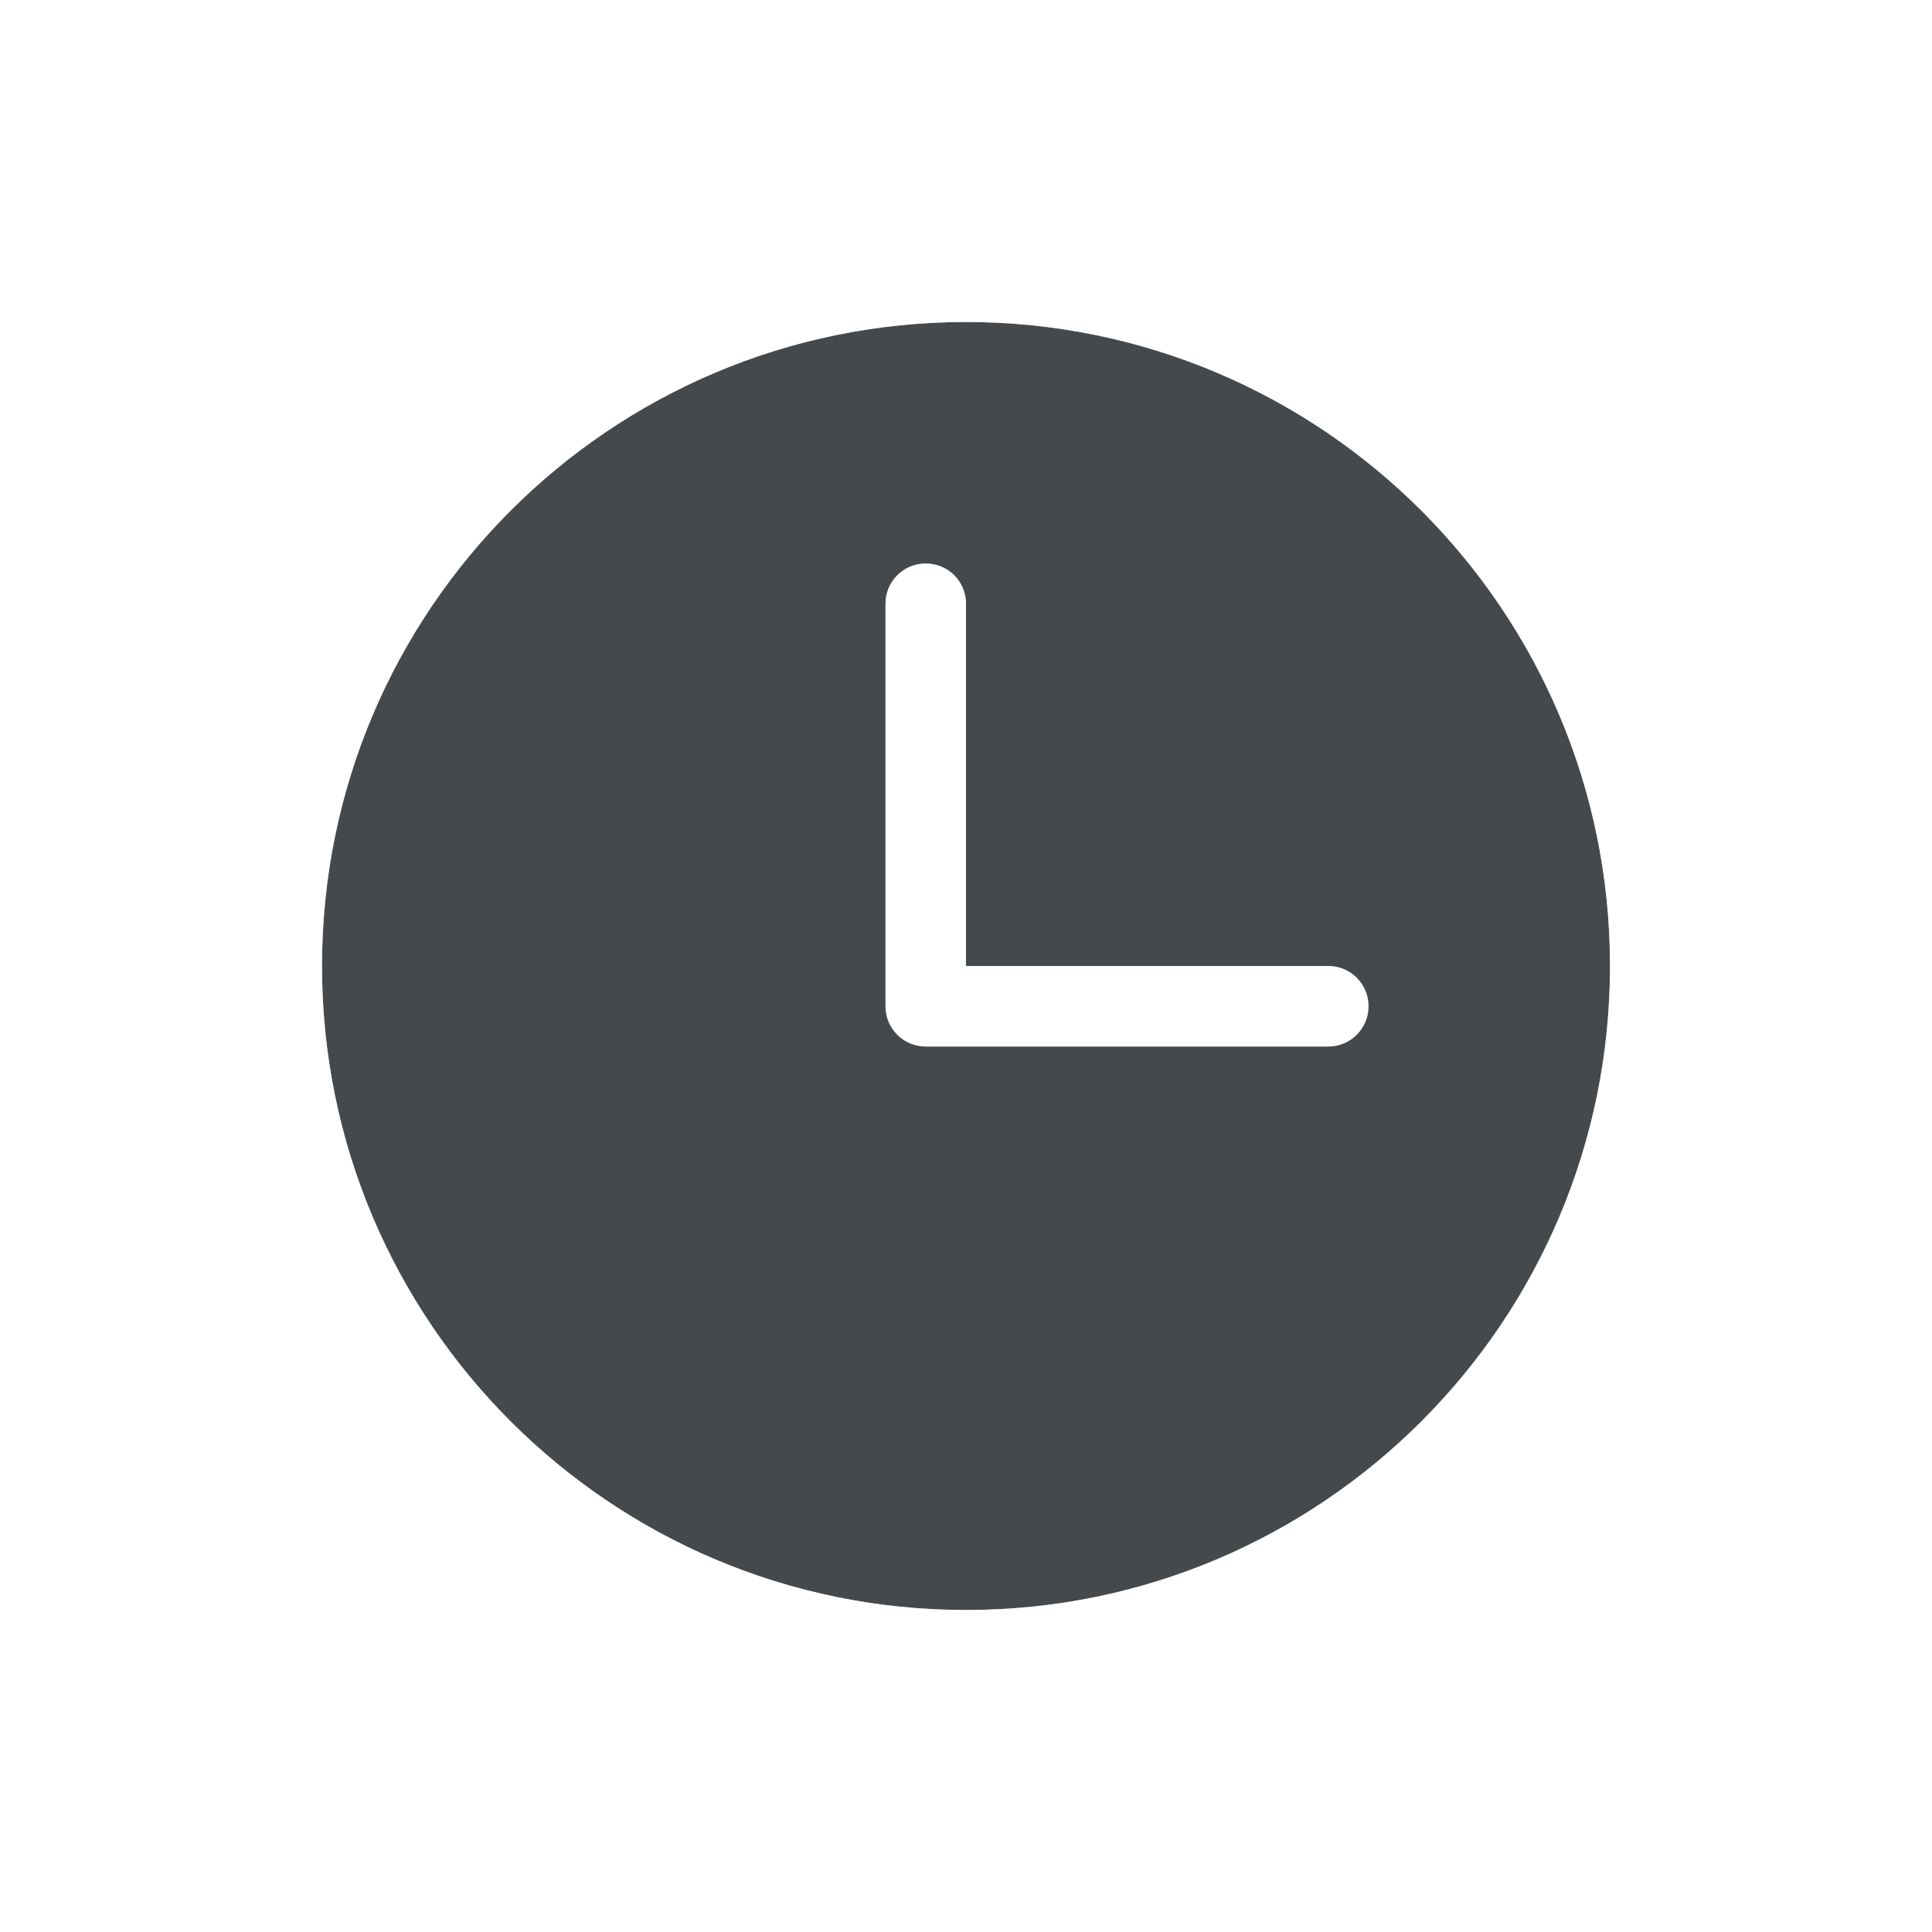
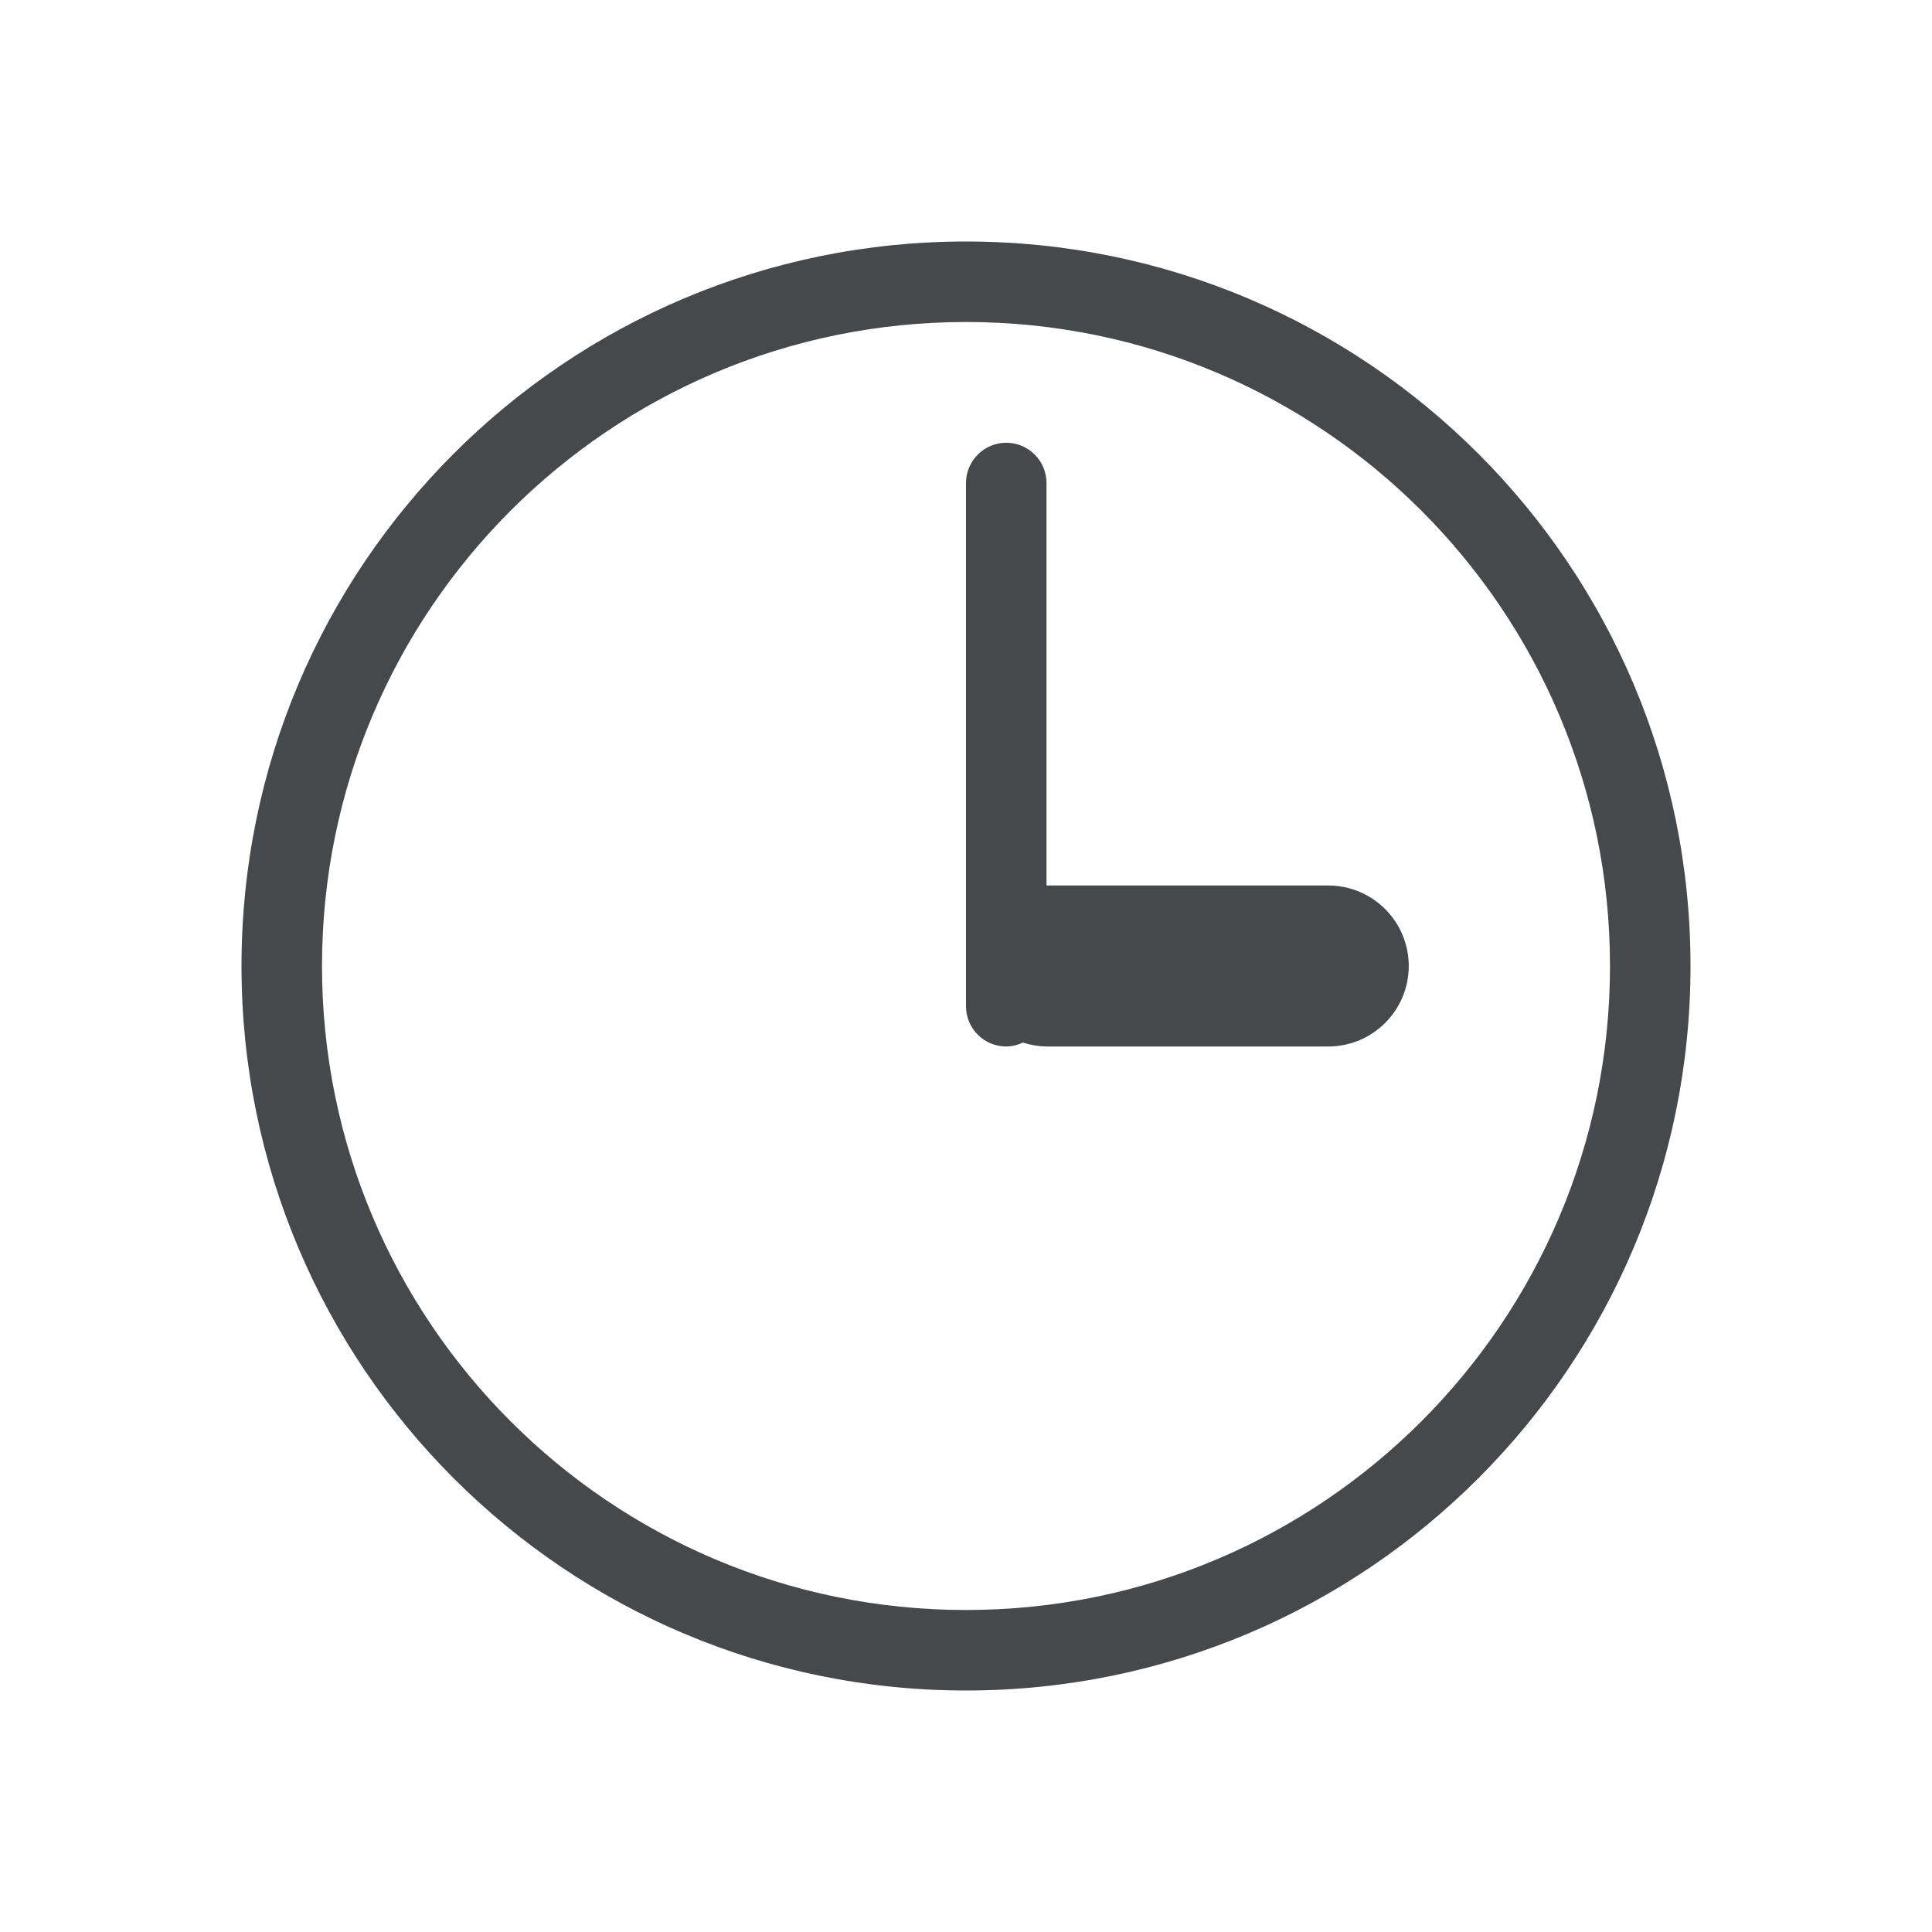
<svg xmlns="http://www.w3.org/2000/svg" id="c" width="24" height="24" version="1.1">
-   <defs id="b">
+   <defs>
    <style id="current-color-scheme" type="text/css">.ColorScheme-Text {color:#090d11;}.ColorScheme-Background{color:#ffffff;}</style>
  </defs>
-   <path id="d" d="m12 4c-4.418 0-8 3.582-8 8s3.582 8 8 8 8-3.582 8-8-3.582-8-8-8zm-0.5 3c0.277 0 0.5 0.223 0.5 0.5v4.5h4.5c0.277 0 0.5 0.223 0.5 0.5s-0.223 0.5-0.5 0.5h-5c-0.277 0-0.5-0.223-0.5-0.5v-5c0-0.277 0.223-0.5 0.5-0.5z" style="fill-opacity:.75;fill:currentColor" class="ColorScheme-Text" />
-   <path id="e" d="m12 3c-4.959 0-9 4.041-9 9s4.041 9 9 9 9-4.041 9-9-4.041-9-9-9zm0 1c4.418 0 8 3.582 8 8s-3.582 8-8 8-8-3.582-8-8 3.582-8 8-8zm-0.5 3c-0.277 0-0.5 0.223-0.5 0.5v5c0 0.277 0.223 0.5 0.5 0.5h5c0.277 0 0.5-0.223 0.5-0.5s-0.223-0.5-0.5-0.5h-4.5v-4.5c0-0.277-0.223-0.5-0.5-0.5z" style="fill-opacity:.5;fill:currentColor" class="ColorScheme-Background" />
+   <path class="ColorScheme-Background" d="m12 2c-5.523 0-10 4.477-10 10s4.477 10 10 10 10-4.477 10-10-4.477-10-10-10zm0 1c4.971 0 9 4.029 9 9 0 4.971-4.029 9-9 9-4.971 0-9-4.029-9-9 0-4.971 4.029-9 9-9zm-0.5 2c-0.276 0-0.5 0.224-0.5 0.5v7c0 0.276 0.224 0.5 0.5 0.5s0.5-0.224 0.5-0.5v-7c0-0.276-0.224-0.5-0.5-0.5zm1 8c-0.276 0-0.5 0.224-0.5 0.5s0.224 0.5 0.5 0.5h5c0.276 0 0.5-0.224 0.5-0.5s-0.224-0.5-0.5-0.5z" style="fill-opacity:.5;fill:currentColor" />
+   <path id="b" class="ColorScheme-Text" d="m12 3c-4.971 0-9 4.029-9 9 0 4.971 4.029 9 9 9 4.971 0 9-4.029 9-9 0-4.971-4.029-9-9-9zm0 1c4.418 0 8 3.582 8 8 0 4.418-3.582 8-8 8-4.418 0-8-3.582-8-8 0-4.418 3.582-8 8-8zm0.5 1.5c-0.276 0-0.5 0.224-0.5 0.5v6.5c0 0.276 0.224 0.5 0.5 0.5 0.072-0.001 0.142-0.018 0.207-0.049 0.095 0.031 0.193 0.047 0.293 0.049h3.5c0.552 0 1-0.448 1-1s-0.448-1-1-1h-3.5v-5c0-0.276-0.224-0.5-0.5-0.5z" style="fill-opacity:.75;fill:currentColor" />
</svg>
